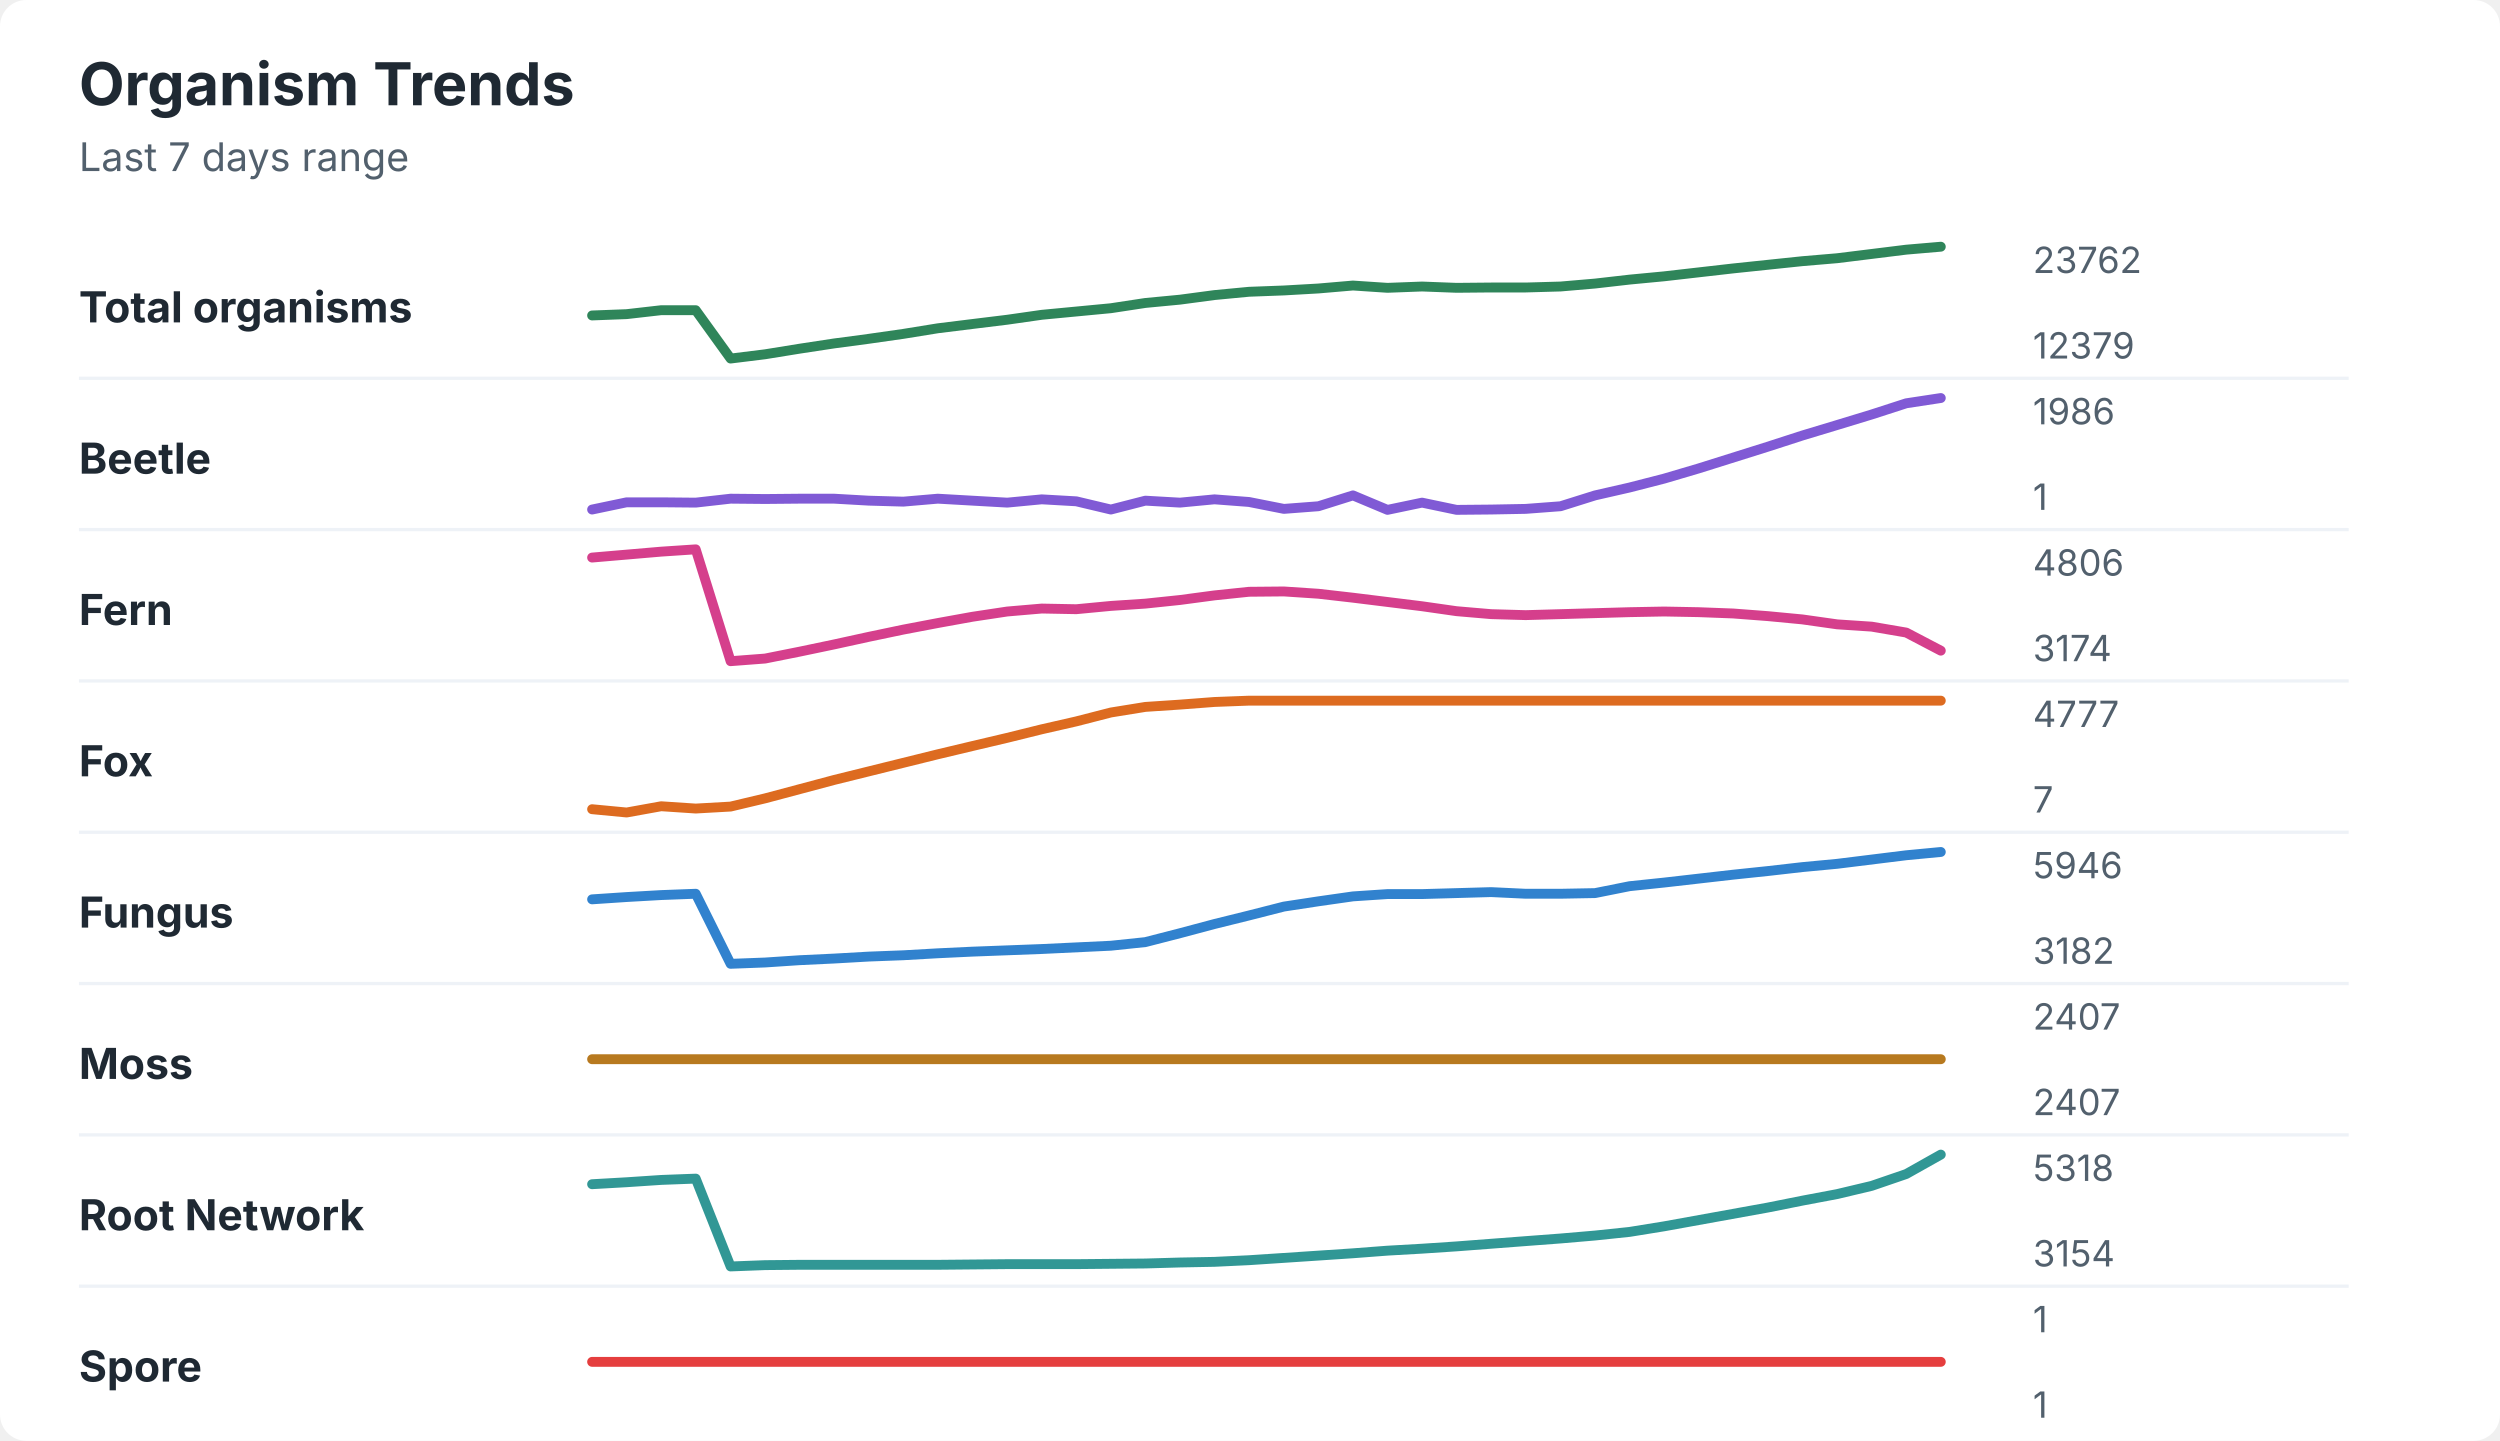
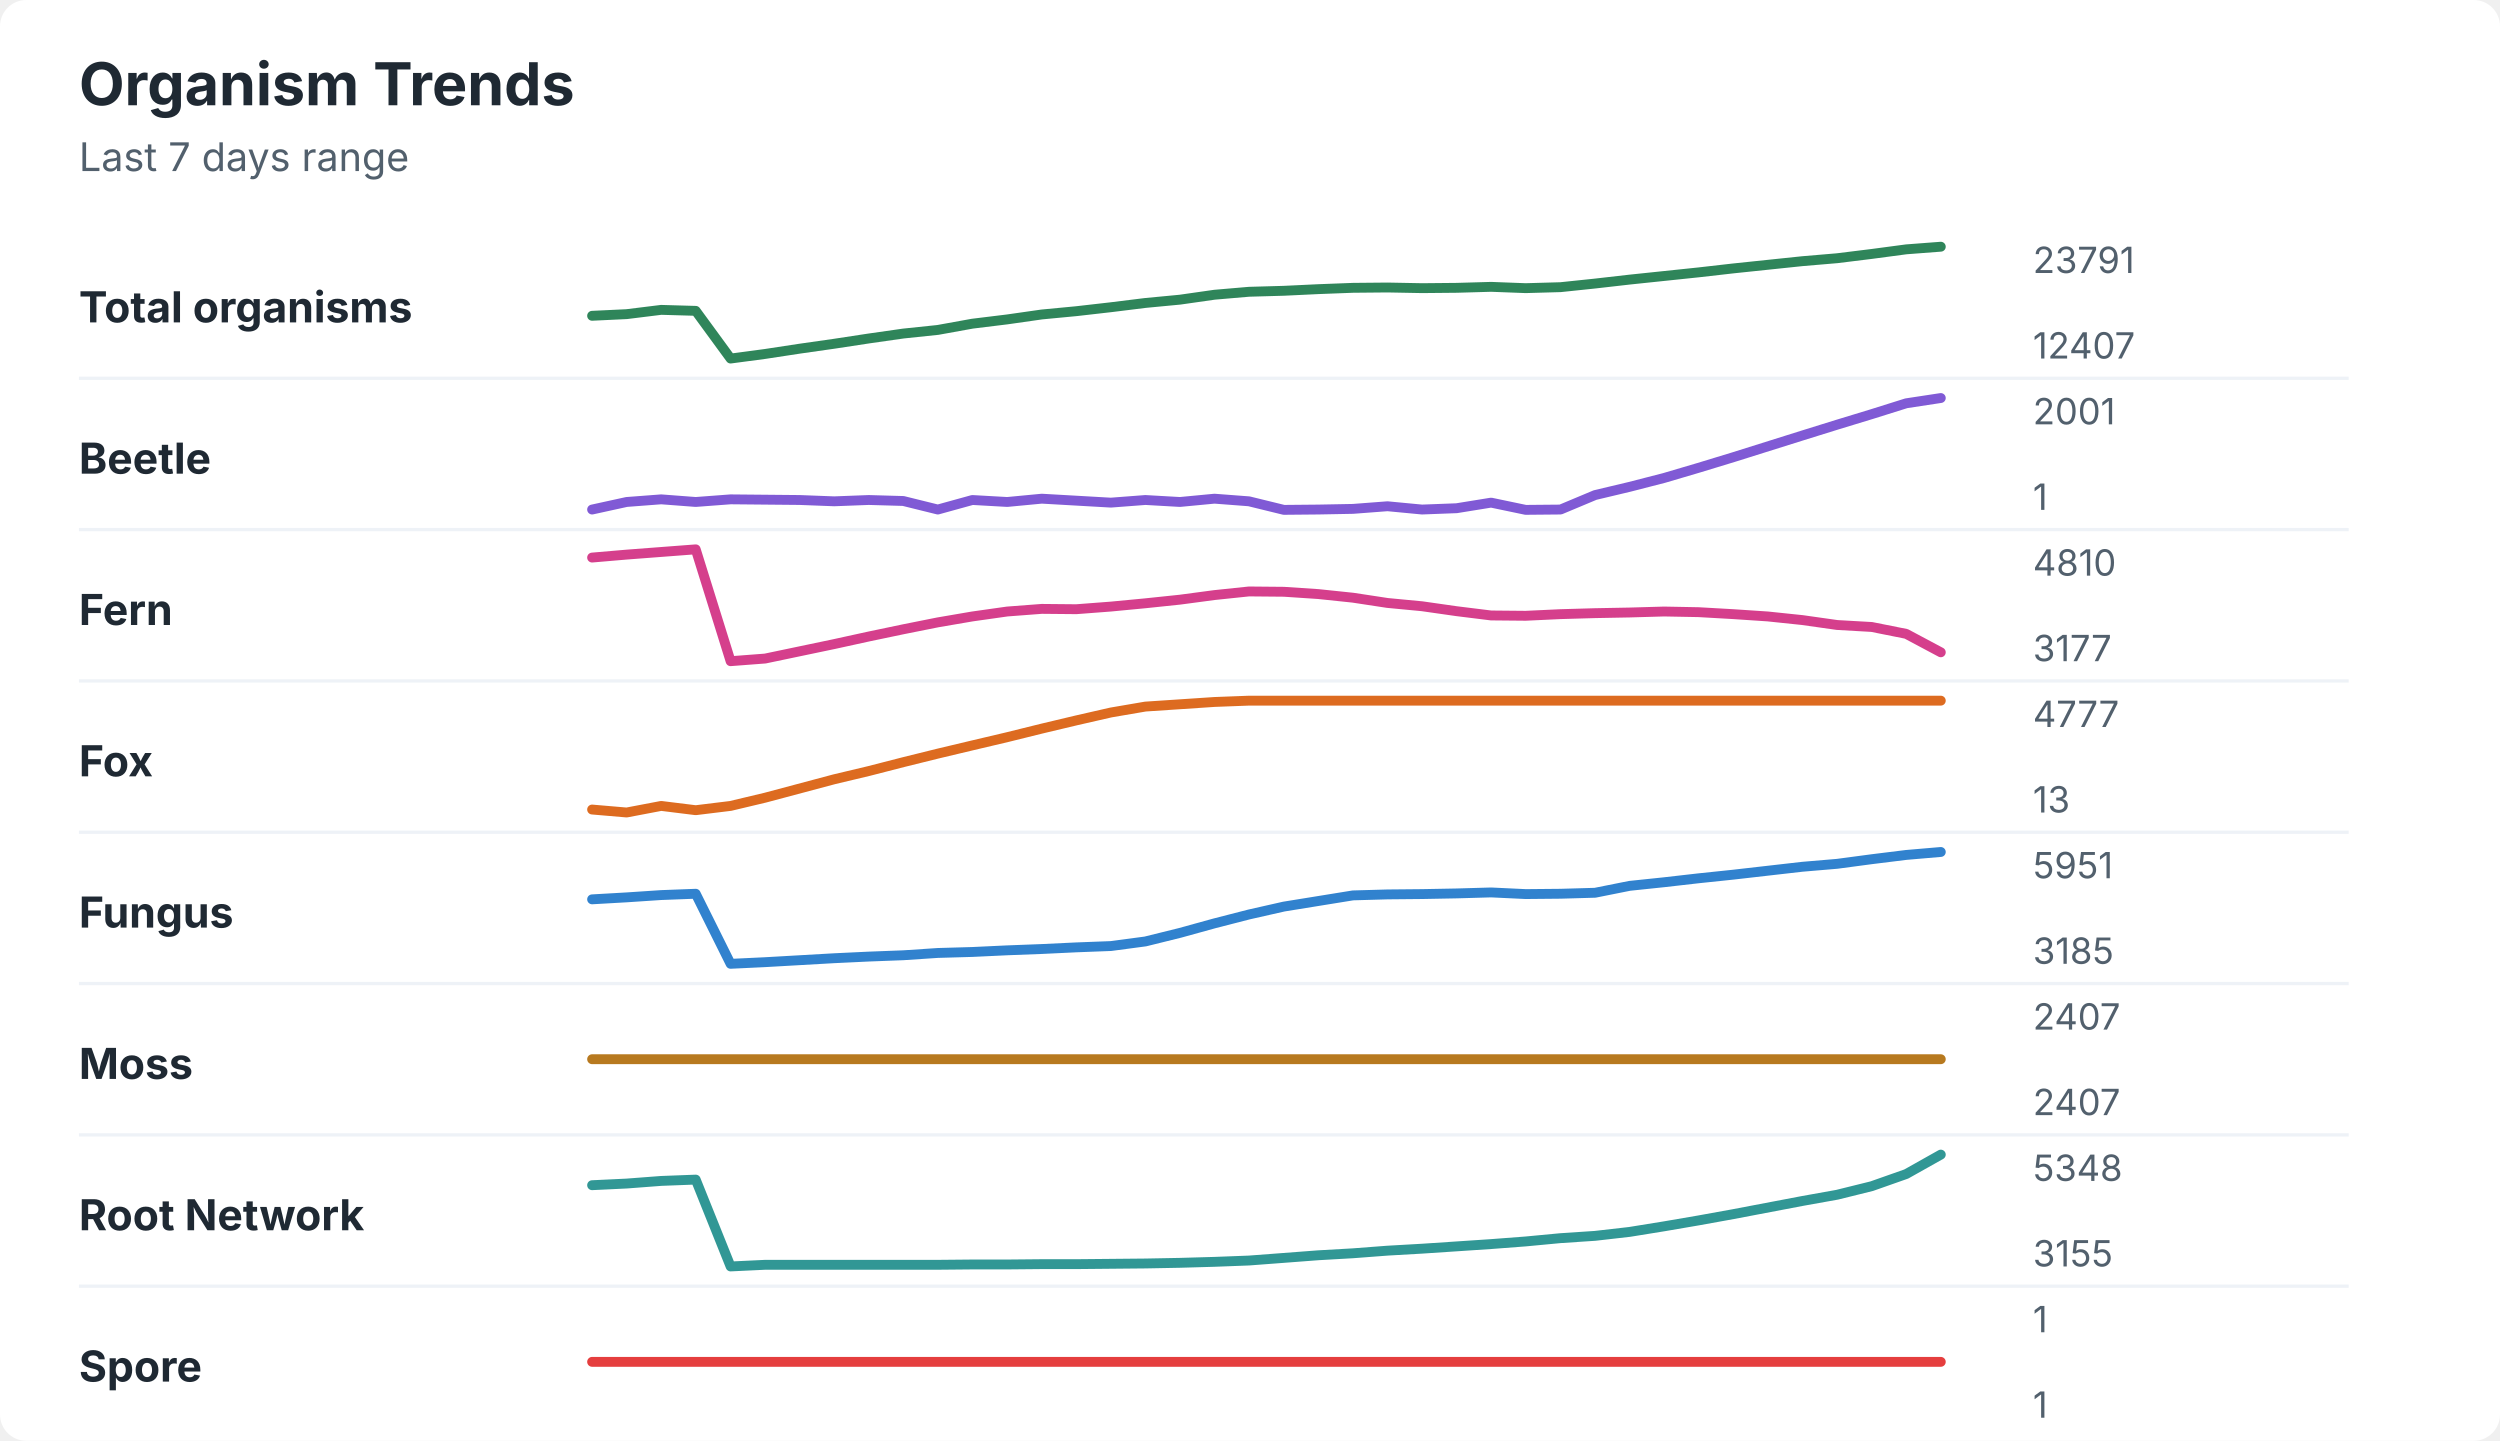
<svg xmlns="http://www.w3.org/2000/svg" width="760" height="438" viewBox="0 0 760 438" role="img" aria-labelledby="title desc">
  <rect width="760" height="438" rx="8" fill="#ffffff" />
  <style>
    text { font-family: -apple-system, BlinkMacSystemFont, "Segoe UI", sans-serif; }
    .title { font-size: 18px; font-weight: 700; fill: #1f2933; }
    .subtitle { font-size: 12px; fill: #52606d; }
    .label { font-size: 13px; font-weight: 650; fill: #1f2933; }
    .axis-value { font-size: 11px; fill: #52606d; }
    .separator { stroke: #eef2f7; stroke-width: 1; }
  </style>
  <text x="24" y="32" class="title">Organism Trends</text>
  <text x="24" y="52" class="subtitle">Last 7 days range</text>
  <text x="24" y="98" class="label">Total organisms</text>
-   <polyline points="180.0,95.9 190.5,95.5 201.0,94.3 211.5,94.3 222.1,109.0 232.6,107.7 243.1,106.0 253.6,104.4 264.1,103.0 274.6,101.5 285.1,99.8 295.6,98.5 306.2,97.2 316.7,95.7 327.2,94.7 337.7,93.7 348.2,92.1 358.7,91.1 369.2,89.7 379.7,88.7 390.3,88.3 400.8,87.7 411.3,86.8 421.8,87.5 432.3,87.1 442.8,87.5 453.3,87.4 463.8,87.4 474.4,87.1 484.9,86.2 495.4,85.0 505.9,84.0 516.4,82.8 526.9,81.6 537.4,80.5 547.9,79.4 558.5,78.5 569.0,77.2 579.5,75.9 590.0,75.0 " fill="none" stroke="#2f855a" stroke-width="3" stroke-linecap="round" stroke-linejoin="round" />
-   <text x="618" y="83" class="axis-value">23762</text>
-   <text x="618" y="109" class="axis-value">12379</text>
+   <polyline points="180.0,96.0 190.5,95.5 201.0,94.2 211.5,94.5 222.1,109.0 232.6,107.6 243.1,106.0 253.6,104.5 264.1,102.9 274.6,101.4 285.1,100.3 295.6,98.4 306.2,97.1 316.7,95.6 327.2,94.6 337.7,93.4 348.2,92.1 358.7,91.1 369.2,89.6 379.7,88.7 390.3,88.4 400.8,87.9 411.3,87.5 421.8,87.4 432.3,87.6 442.8,87.5 453.3,87.2 463.8,87.6 474.4,87.3 484.9,86.2 495.4,85.0 505.9,83.9 516.4,82.8 526.9,81.6 537.4,80.5 547.9,79.4 558.5,78.5 569.0,77.2 579.5,75.8 590.0,75.0 " fill="none" stroke="#2f855a" stroke-width="3" stroke-linecap="round" stroke-linejoin="round" />
+   <text x="618" y="83" class="axis-value">23791</text>
+   <text x="618" y="109" class="axis-value">12407</text>
  <line x1="24" y1="115.0" x2="714" y2="115.0" class="separator" />
  <text x="24" y="144" class="label">Beetle</text>
-   <polyline points="180.0,154.9 190.5,152.7 201.0,152.7 211.5,152.8 222.1,151.6 232.6,151.7 243.1,151.6 253.6,151.6 264.1,152.2 274.6,152.5 285.1,151.6 295.6,152.2 306.2,152.8 316.7,151.8 327.2,152.4 337.7,154.9 348.2,152.2 358.7,152.8 369.2,151.8 379.7,152.6 390.3,154.7 400.8,153.9 411.3,150.6 421.8,155.0 432.3,152.8 442.8,155.0 453.3,154.9 463.8,154.7 474.4,153.9 484.9,150.6 495.4,148.2 505.9,145.5 516.4,142.4 526.9,139.1 537.4,135.8 547.9,132.4 558.5,129.2 569.0,126.0 579.5,122.6 590.0,121.0 " fill="none" stroke="#805ad5" stroke-width="3" stroke-linecap="round" stroke-linejoin="round" />
-   <text x="618" y="129" class="axis-value">1986</text>
+   <polyline points="180.0,154.9 190.5,152.6 201.0,151.8 211.5,152.6 222.1,151.8 232.6,151.9 243.1,152.0 253.6,152.4 264.1,152.0 274.6,152.3 285.1,154.9 295.6,152.0 306.2,152.6 316.7,151.6 327.2,152.2 337.7,152.8 348.2,152.0 358.7,152.6 369.2,151.6 379.7,152.4 390.3,155.0 400.8,154.9 411.3,154.7 421.8,153.9 432.3,154.9 442.8,154.5 453.3,152.8 463.8,155.0 474.4,154.9 484.9,150.5 495.4,148.0 505.9,145.3 516.4,142.2 526.9,139.0 537.4,135.7 547.9,132.4 558.5,129.1 569.0,125.9 579.5,122.6 590.0,121.0 " fill="none" stroke="#805ad5" stroke-width="3" stroke-linecap="round" stroke-linejoin="round" />
+   <text x="618" y="129" class="axis-value">2001</text>
  <text x="618" y="155" class="axis-value">1</text>
  <line x1="24" y1="161.0" x2="714" y2="161.0" class="separator" />
  <text x="24" y="190" class="label">Fern</text>
-   <polyline points="180.0,169.5 190.5,168.6 201.0,167.7 211.5,167.0 222.1,201.0 232.6,200.2 243.1,198.1 253.6,195.9 264.1,193.6 274.6,191.4 285.1,189.4 295.6,187.5 306.2,185.9 316.7,185.0 327.2,185.2 337.7,184.2 348.2,183.5 358.7,182.4 369.2,181.0 379.7,179.9 390.3,179.8 400.8,180.5 411.3,181.7 421.8,183.0 432.3,184.3 442.8,185.8 453.3,186.7 463.8,187.0 474.4,186.7 484.9,186.4 495.4,186.1 505.9,185.9 516.4,186.1 526.9,186.5 537.4,187.3 547.9,188.3 558.5,189.8 569.0,190.5 579.5,192.3 590.0,197.8 " fill="none" stroke="#d53f8c" stroke-width="3" stroke-linecap="round" stroke-linejoin="round" />
-   <text x="618" y="175" class="axis-value">4806</text>
-   <text x="618" y="201" class="axis-value">3174</text>
+   <polyline points="180.0,169.5 190.5,168.6 201.0,167.8 211.5,167.0 222.1,201.0 232.6,200.2 243.1,198.0 253.6,195.8 264.1,193.5 274.6,191.3 285.1,189.2 295.6,187.4 306.2,185.9 316.7,185.1 327.2,185.2 337.7,184.4 348.2,183.4 358.7,182.3 369.2,180.9 379.7,179.8 390.3,179.9 400.8,180.6 411.3,181.7 421.8,183.3 432.3,184.3 442.8,185.8 453.3,187.1 463.8,187.2 474.4,186.7 484.9,186.4 495.4,186.2 505.9,185.9 516.4,186.1 526.9,186.7 537.4,187.4 547.9,188.5 558.5,190.0 569.0,190.6 579.5,192.7 590.0,198.3 " fill="none" stroke="#d53f8c" stroke-width="3" stroke-linecap="round" stroke-linejoin="round" />
+   <text x="618" y="175" class="axis-value">4810</text>
+   <text x="618" y="201" class="axis-value">3177</text>
  <line x1="24" y1="207.0" x2="714" y2="207.0" class="separator" />
  <text x="24" y="236" class="label">Fox</text>
-   <polyline points="180.0,246.0 190.5,247.0 201.0,245.1 211.5,245.8 222.1,245.2 232.6,242.7 243.1,239.9 253.6,237.1 264.1,234.5 274.6,231.9 285.1,229.3 295.6,226.8 306.2,224.3 316.7,221.7 327.2,219.3 337.7,216.6 348.2,214.9 358.7,214.2 369.2,213.4 379.7,213.0 390.3,213.0 400.8,213.0 411.3,213.0 421.8,213.0 432.3,213.0 442.8,213.0 453.3,213.0 463.8,213.0 474.4,213.0 484.9,213.0 495.4,213.0 505.9,213.0 516.4,213.0 526.9,213.0 537.4,213.0 547.9,213.0 558.5,213.0 569.0,213.0 579.5,213.0 590.0,213.0 " fill="none" stroke="#dd6b20" stroke-width="3" stroke-linecap="round" stroke-linejoin="round" />
+   <polyline points="180.0,246.1 190.5,247.0 201.0,245.0 211.5,246.3 222.1,245.0 232.6,242.5 243.1,239.7 253.6,236.9 264.1,234.4 274.6,231.7 285.1,229.1 295.6,226.6 306.2,224.1 316.7,221.5 327.2,219.0 337.7,216.6 348.2,214.8 358.7,214.1 369.2,213.4 379.7,213.0 390.3,213.0 400.8,213.0 411.3,213.0 421.8,213.0 432.3,213.0 442.8,213.0 453.3,213.0 463.8,213.0 474.4,213.0 484.9,213.0 495.4,213.0 505.9,213.0 516.4,213.0 526.9,213.0 537.4,213.0 547.9,213.0 558.5,213.0 569.0,213.0 579.5,213.0 590.0,213.0 " fill="none" stroke="#dd6b20" stroke-width="3" stroke-linecap="round" stroke-linejoin="round" />
  <text x="618" y="221" class="axis-value">4777</text>
-   <text x="618" y="247" class="axis-value">7</text>
+   <text x="618" y="247" class="axis-value">13</text>
  <line x1="24" y1="253.0" x2="714" y2="253.0" class="separator" />
  <text x="24" y="282" class="label">Fungus</text>
-   <polyline points="180.0,273.4 190.5,272.7 201.0,272.1 211.5,271.7 222.1,293.0 232.6,292.6 243.1,291.9 253.6,291.4 264.1,290.8 274.6,290.4 285.1,289.8 295.6,289.3 306.2,288.9 316.7,288.5 327.2,288.0 337.7,287.5 348.2,286.4 358.7,283.7 369.2,280.9 379.7,278.3 390.3,275.6 400.8,274.0 411.3,272.5 421.8,271.8 432.3,271.8 442.8,271.5 453.3,271.2 463.8,271.7 474.4,271.7 484.9,271.5 495.4,269.4 505.9,268.3 516.4,267.1 526.9,265.9 537.4,264.8 547.9,263.6 558.5,262.6 569.0,261.3 579.5,260.0 590.0,259.0 " fill="none" stroke="#3182ce" stroke-width="3" stroke-linecap="round" stroke-linejoin="round" />
-   <text x="618" y="267" class="axis-value">5946</text>
-   <text x="618" y="293" class="axis-value">3182</text>
+   <polyline points="180.0,273.4 190.5,272.8 201.0,272.1 211.5,271.7 222.1,293.0 232.6,292.5 243.1,291.9 253.6,291.3 264.1,290.8 274.6,290.4 285.1,289.7 295.6,289.4 306.2,288.9 316.7,288.5 327.2,288.0 337.7,287.6 348.2,286.2 358.7,283.6 369.2,280.7 379.7,278.0 390.3,275.6 400.8,273.9 411.3,272.2 421.8,271.9 432.3,271.8 442.8,271.6 453.3,271.3 463.8,271.8 474.4,271.7 484.9,271.4 495.4,269.3 505.9,268.2 516.4,267.0 526.9,265.9 537.4,264.7 547.9,263.5 558.5,262.6 569.0,261.2 579.5,259.9 590.0,259.0 " fill="none" stroke="#3182ce" stroke-width="3" stroke-linecap="round" stroke-linejoin="round" />
+   <text x="618" y="267" class="axis-value">5951</text>
+   <text x="618" y="293" class="axis-value">3185</text>
  <line x1="24" y1="299.0" x2="714" y2="299.0" class="separator" />
  <text x="24" y="328" class="label">Moss</text>
  <polyline points="180.0,322.0 190.5,322.0 201.0,322.0 211.5,322.0 222.1,322.0 232.6,322.0 243.1,322.0 253.6,322.0 264.1,322.0 274.6,322.0 285.1,322.0 295.6,322.0 306.2,322.0 316.7,322.0 327.2,322.0 337.7,322.0 348.2,322.0 358.7,322.0 369.2,322.0 379.7,322.0 390.3,322.0 400.8,322.0 411.3,322.0 421.8,322.0 432.3,322.0 442.8,322.0 453.3,322.0 463.8,322.0 474.4,322.0 484.9,322.0 495.4,322.0 505.9,322.0 516.4,322.0 526.9,322.0 537.4,322.0 547.9,322.0 558.5,322.0 569.0,322.0 579.5,322.0 590.0,322.0 " fill="none" stroke="#b7791f" stroke-width="3" stroke-linecap="round" stroke-linejoin="round" />
  <text x="618" y="313" class="axis-value">2407</text>
  <text x="618" y="339" class="axis-value">2407</text>
  <line x1="24" y1="345.0" x2="714" y2="345.0" class="separator" />
  <text x="24" y="374" class="label">Root Network</text>
-   <polyline points="180.0,360.0 190.5,359.4 201.0,358.7 211.5,358.3 222.1,385.0 232.6,384.6 243.1,384.5 253.6,384.5 264.1,384.5 274.6,384.5 285.1,384.5 295.6,384.4 306.2,384.3 316.7,384.3 327.2,384.3 337.7,384.2 348.2,384.1 358.7,383.8 369.2,383.6 379.7,383.1 390.3,382.4 400.8,381.7 411.3,381.0 421.8,380.2 432.3,379.6 442.8,378.9 453.3,378.1 463.8,377.3 474.4,376.5 484.9,375.6 495.4,374.5 505.9,372.8 516.4,370.9 526.9,369.0 537.4,367.1 547.9,365.0 558.5,363.0 569.0,360.5 579.5,356.9 590.0,351.0 " fill="none" stroke="#319795" stroke-width="3" stroke-linecap="round" stroke-linejoin="round" />
-   <text x="618" y="359" class="axis-value">5318</text>
-   <text x="618" y="385" class="axis-value">3154</text>
+   <polyline points="180.0,360.3 190.5,359.8 201.0,359.0 211.5,358.6 222.1,385.0 232.6,384.5 243.1,384.5 253.6,384.5 264.1,384.5 274.6,384.5 285.1,384.5 295.6,384.4 306.2,384.4 316.7,384.3 327.2,384.3 337.7,384.2 348.2,384.1 358.7,383.9 369.2,383.6 379.7,383.2 390.3,382.4 400.8,381.6 411.3,381.0 421.8,380.2 432.3,379.6 442.8,378.9 453.3,378.2 463.8,377.4 474.4,376.4 484.9,375.7 495.4,374.5 505.9,372.8 516.4,371.0 526.9,369.1 537.4,367.1 547.9,365.1 558.5,363.2 569.0,360.6 579.5,356.9 590.0,351.0 " fill="none" stroke="#319795" stroke-width="3" stroke-linecap="round" stroke-linejoin="round" />
+   <text x="618" y="359" class="axis-value">5348</text>
+   <text x="618" y="385" class="axis-value">3155</text>
  <line x1="24" y1="391.0" x2="714" y2="391.0" class="separator" />
  <text x="24" y="420" class="label">Spore</text>
  <polyline points="180.0,414.0 190.5,414.0 201.0,414.0 211.5,414.0 222.1,414.0 232.6,414.0 243.1,414.0 253.6,414.0 264.1,414.0 274.6,414.0 285.1,414.0 295.6,414.0 306.2,414.0 316.7,414.0 327.2,414.0 337.7,414.0 348.2,414.0 358.7,414.0 369.2,414.0 379.7,414.0 390.3,414.0 400.8,414.0 411.3,414.0 421.8,414.0 432.3,414.0 442.8,414.0 453.3,414.0 463.8,414.0 474.4,414.0 484.9,414.0 495.4,414.0 505.9,414.0 516.4,414.0 526.9,414.0 537.4,414.0 547.9,414.0 558.5,414.0 569.0,414.0 579.5,414.0 590.0,414.0 " fill="none" stroke="#e53e3e" stroke-width="3" stroke-linecap="round" stroke-linejoin="round" />
  <text x="618" y="405" class="axis-value">1</text>
  <text x="618" y="431" class="axis-value">1</text>
</svg>
